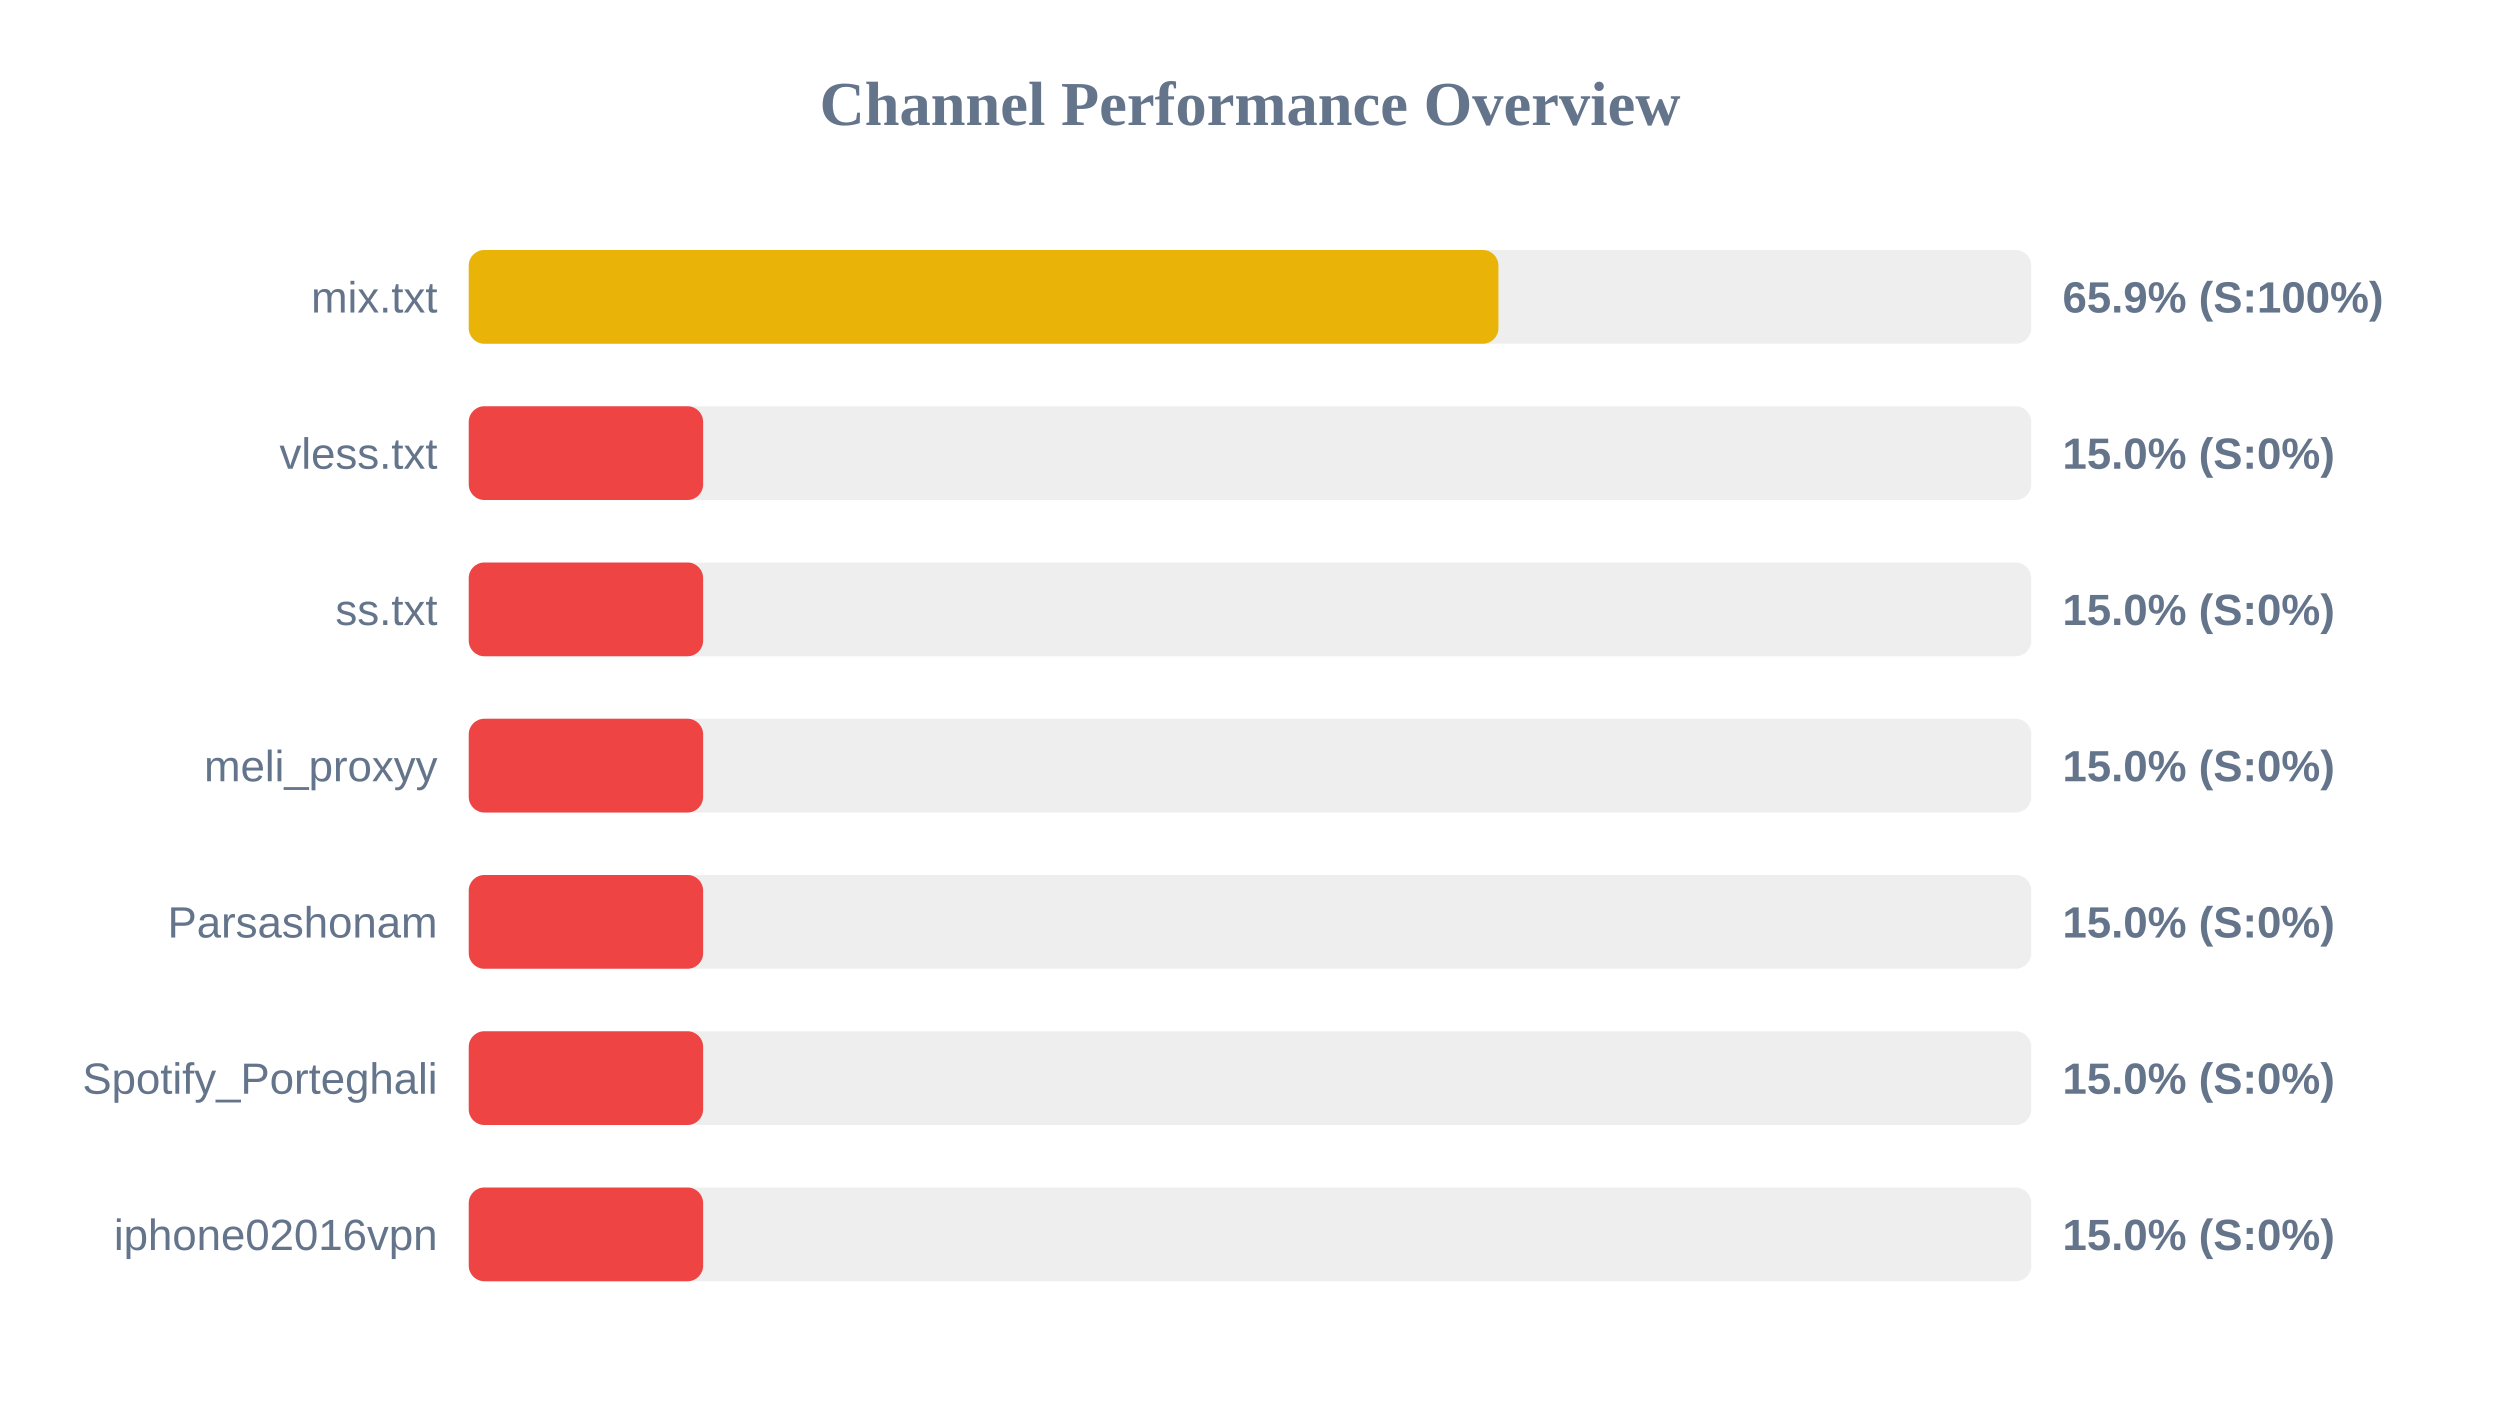
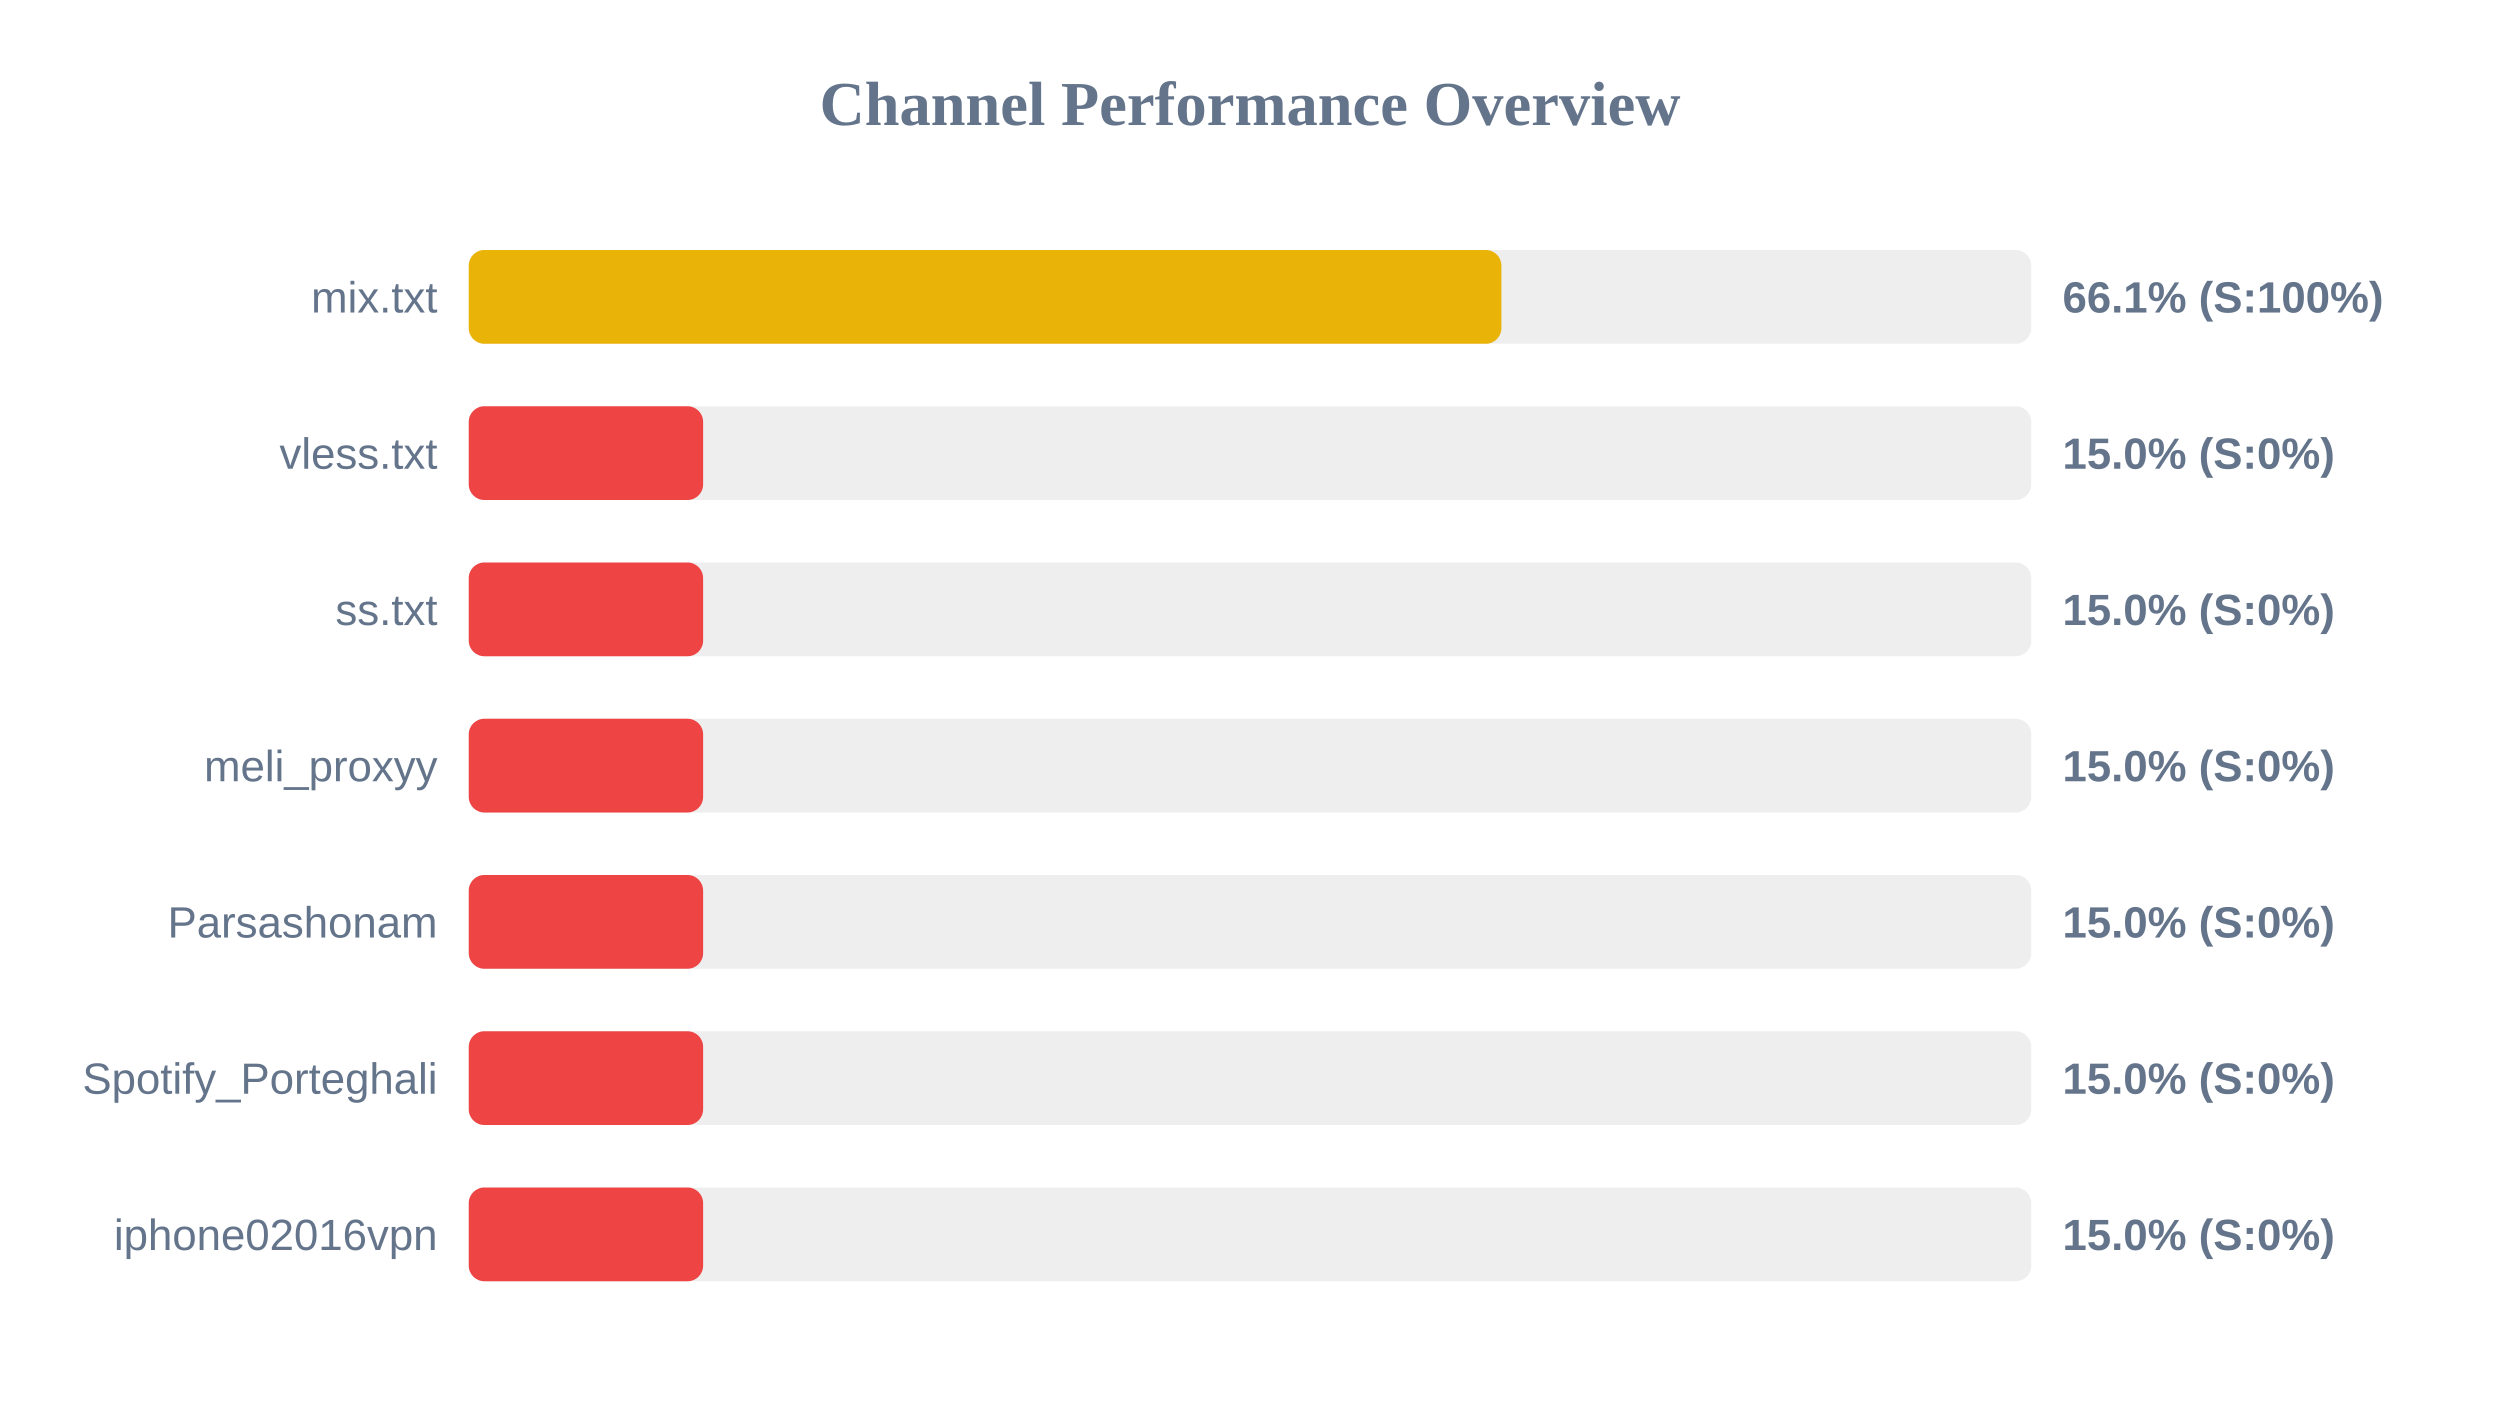
<svg xmlns="http://www.w3.org/2000/svg" width="800" height="450" version="1.1">
  <style>
        .row { font: 14px Arial; fill: #64748b; }
        .score { font: bold 14px Arial; fill: #64748b; }
    </style>
  <text x="400" y="40" text-anchor="middle" font-size="20px" font-weight="bold" fill="#64748b">Channel Performance Overview</text>
  <rect x="150" y="80" width="500" height="30" fill="#eee" rx="5" />
-   <rect x="150" y="80" width="329.5" height="30" fill="#eab308" rx="5" />
+   <rect x="150" y="80" width="330.45" height="30" fill="#eab308" rx="5" />
  <text x="140" y="100" text-anchor="end" class="row">mix.txt</text>
-   <text x="660" y="100" text-anchor="start" class="score">65.9% (S:100%)</text>
+   <text x="660" y="100" text-anchor="start" class="score">66.1% (S:100%)</text>
  <rect x="150" y="130" width="500" height="30" fill="#eee" rx="5" />
  <rect x="150" y="130" width="75.0" height="30" fill="#ef4444" rx="5" />
  <text x="140" y="150" text-anchor="end" class="row">vless.txt</text>
  <text x="660" y="150" text-anchor="start" class="score">15.0% (S:0%)</text>
  <rect x="150" y="180" width="500" height="30" fill="#eee" rx="5" />
  <rect x="150" y="180" width="75.0" height="30" fill="#ef4444" rx="5" />
  <text x="140" y="200" text-anchor="end" class="row">ss.txt</text>
  <text x="660" y="200" text-anchor="start" class="score">15.0% (S:0%)</text>
  <rect x="150" y="230" width="500" height="30" fill="#eee" rx="5" />
  <rect x="150" y="230" width="75.0" height="30" fill="#ef4444" rx="5" />
  <text x="140" y="250" text-anchor="end" class="row">meli_proxyy</text>
  <text x="660" y="250" text-anchor="start" class="score">15.0% (S:0%)</text>
  <rect x="150" y="280" width="500" height="30" fill="#eee" rx="5" />
  <rect x="150" y="280" width="75.0" height="30" fill="#ef4444" rx="5" />
  <text x="140" y="300" text-anchor="end" class="row">Parsashonam</text>
  <text x="660" y="300" text-anchor="start" class="score">15.0% (S:0%)</text>
  <rect x="150" y="330" width="500" height="30" fill="#eee" rx="5" />
  <rect x="150" y="330" width="75.0" height="30" fill="#ef4444" rx="5" />
  <text x="140" y="350" text-anchor="end" class="row">Spotify_Porteghali</text>
  <text x="660" y="350" text-anchor="start" class="score">15.0% (S:0%)</text>
  <rect x="150" y="380" width="500" height="30" fill="#eee" rx="5" />
  <rect x="150" y="380" width="75.0" height="30" fill="#ef4444" rx="5" />
  <text x="140" y="400" text-anchor="end" class="row">iphone02016vpn</text>
  <text x="660" y="400" text-anchor="start" class="score">15.0% (S:0%)</text>
</svg>
